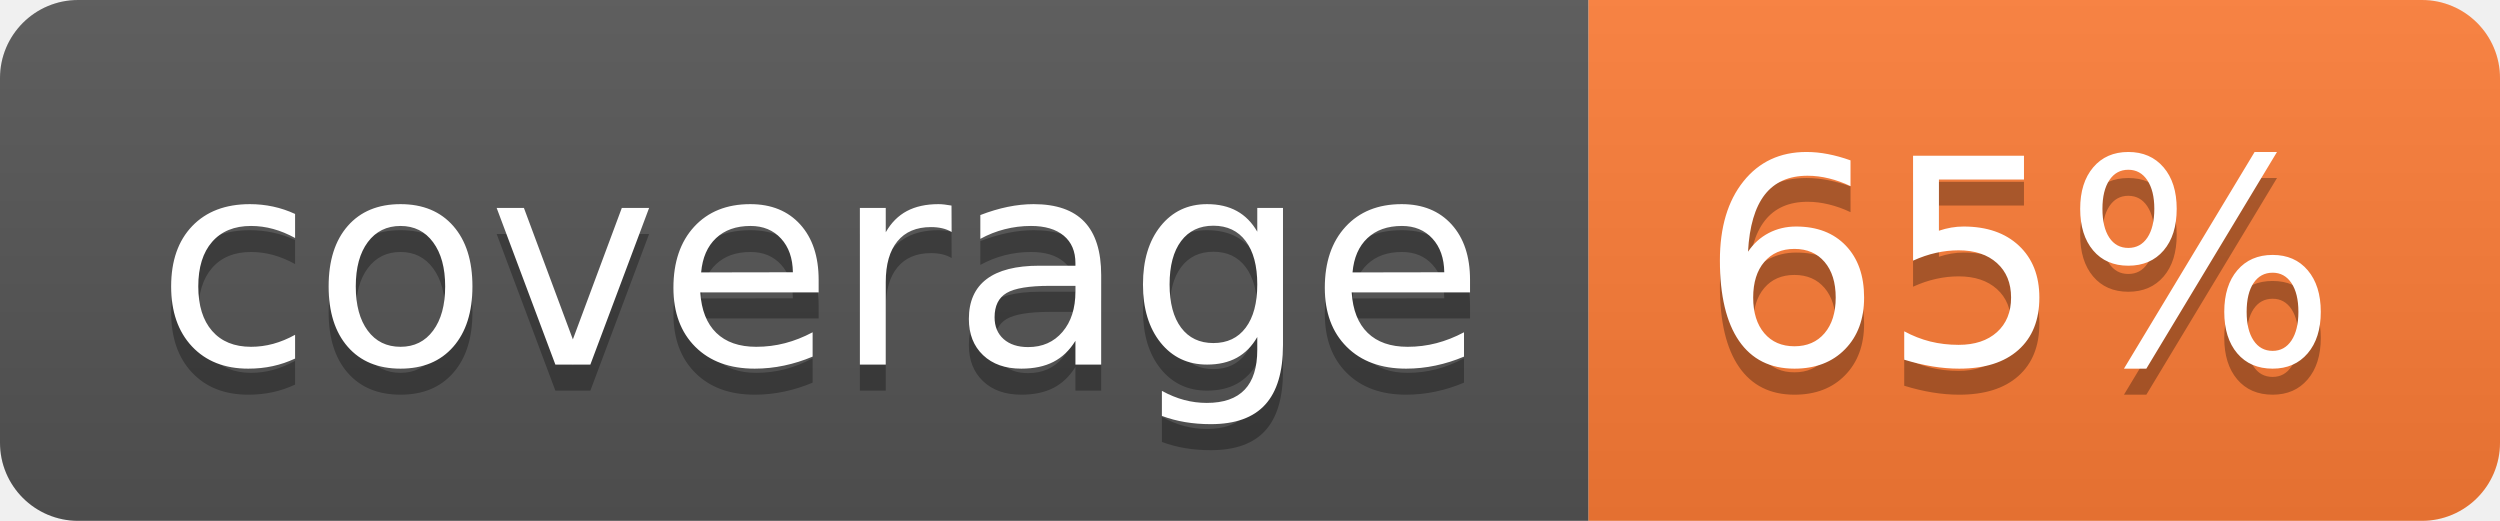
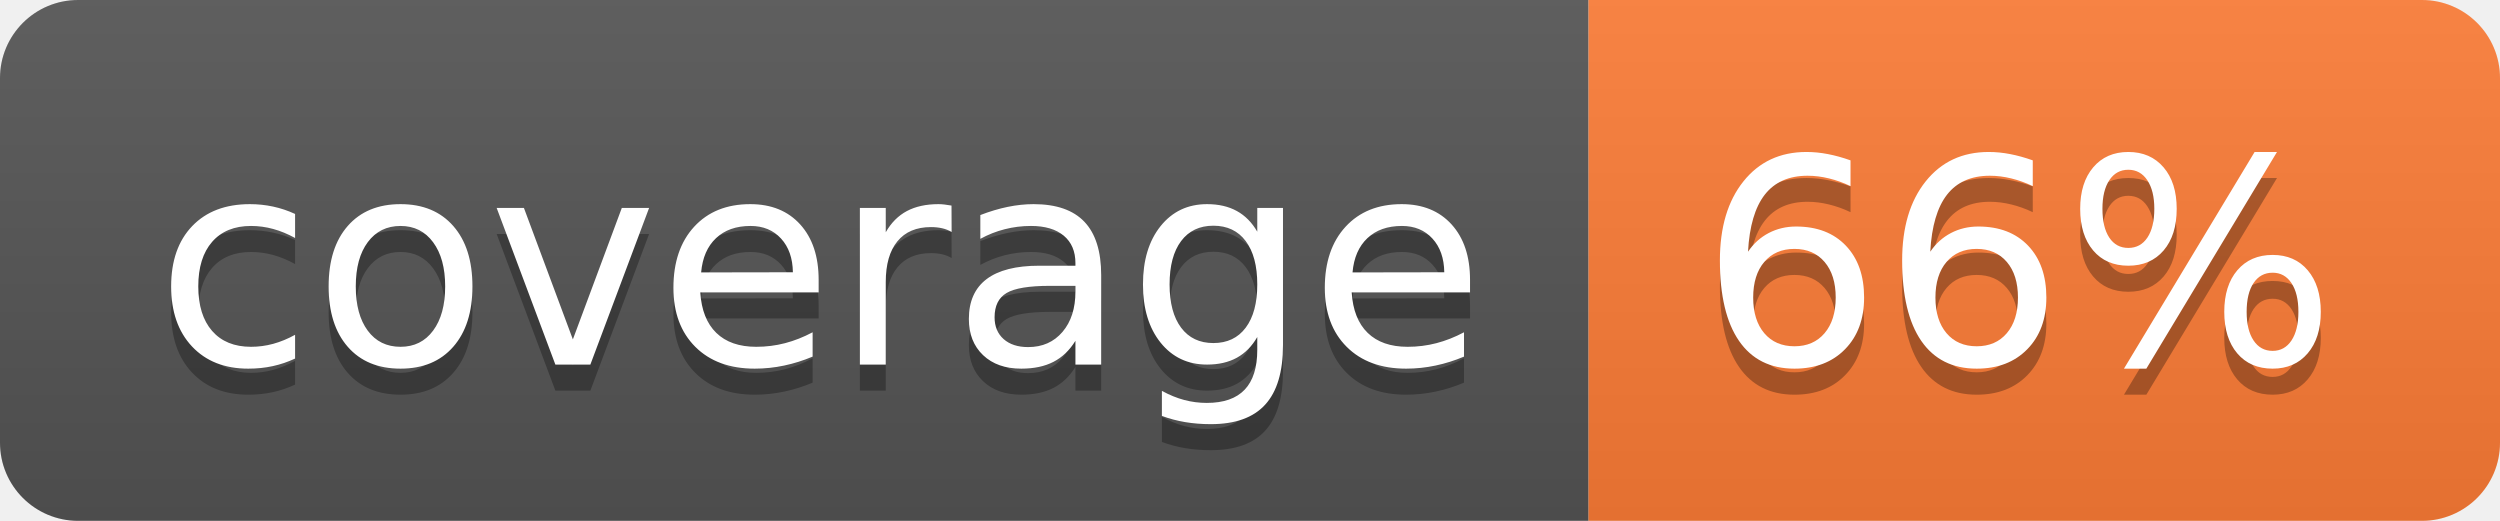
- <svg xmlns="http://www.w3.org/2000/svg" width="96" height="20" role="img" aria-label="coverage: 65%">
+ <svg xmlns="http://www.w3.org/2000/svg" width="96" height="20" role="img" aria-label="coverage: 66%">
  <linearGradient id="s" x2="0" y2="100%">
    <stop offset="0" stop-color="#bbb" stop-opacity=".1" />
    <stop offset="1" stop-opacity=".1" />
  </linearGradient>
  <clipPath id="r">
    <rect width="96" height="20" rx="3" fill="#fff" />
  </clipPath>
  <g clip-path="url(#r)">
    <rect width="61" height="20" fill="#555" />
    <rect x="61" width="35" height="20" fill="#fe7d37" />
    <rect width="96" height="20" fill="url(#s)" />
  </g>
  <g fill="#fff" text-anchor="middle" font-family="Verdana,Geneva,DejaVu Sans,sans-serif" text-rendering="geometricPrecision" font-size="110">
    <text aria-hidden="true" x="315" y="150" fill="#010101" fill-opacity=".3" transform="scale(.1)" textLength="510">coverage</text>
    <text x="315" y="140" transform="scale(.1)" fill="#fff" textLength="510">coverage</text>
-     <text aria-hidden="true" x="775" y="150" fill="#010101" fill-opacity=".3" transform="scale(.1)" textLength="250">65%</text>
-     <text x="775" y="140" transform="scale(.1)" fill="#fff" textLength="250">65%</text>
+     <text aria-hidden="true" x="775" y="150" fill="#010101" fill-opacity=".3" transform="scale(.1)" textLength="250">66%</text>
+     <text x="775" y="140" transform="scale(.1)" fill="#fff" textLength="250">66%</text>
  </g>
</svg>
